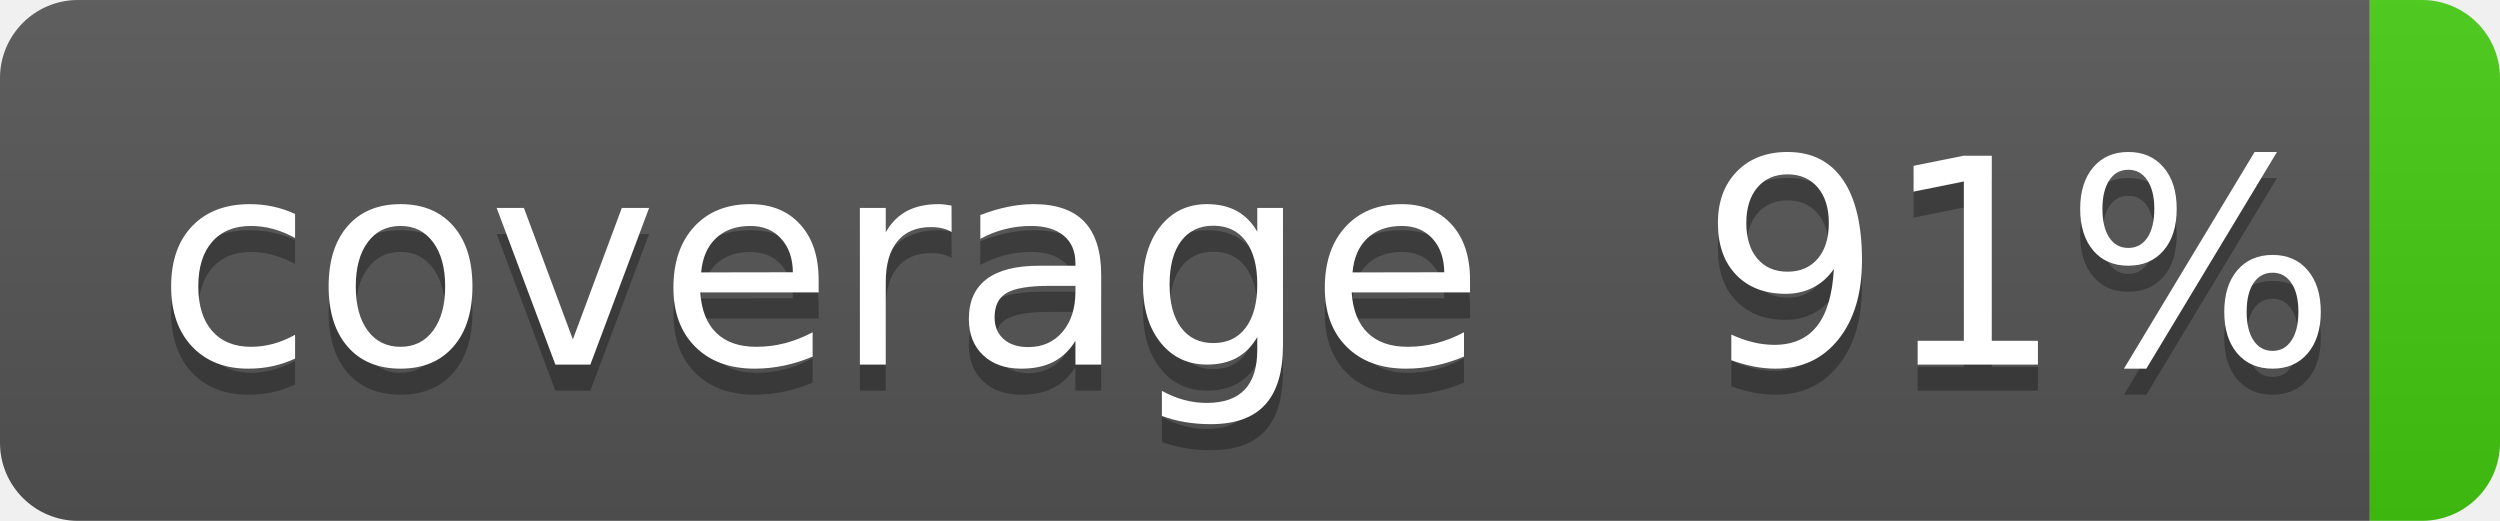
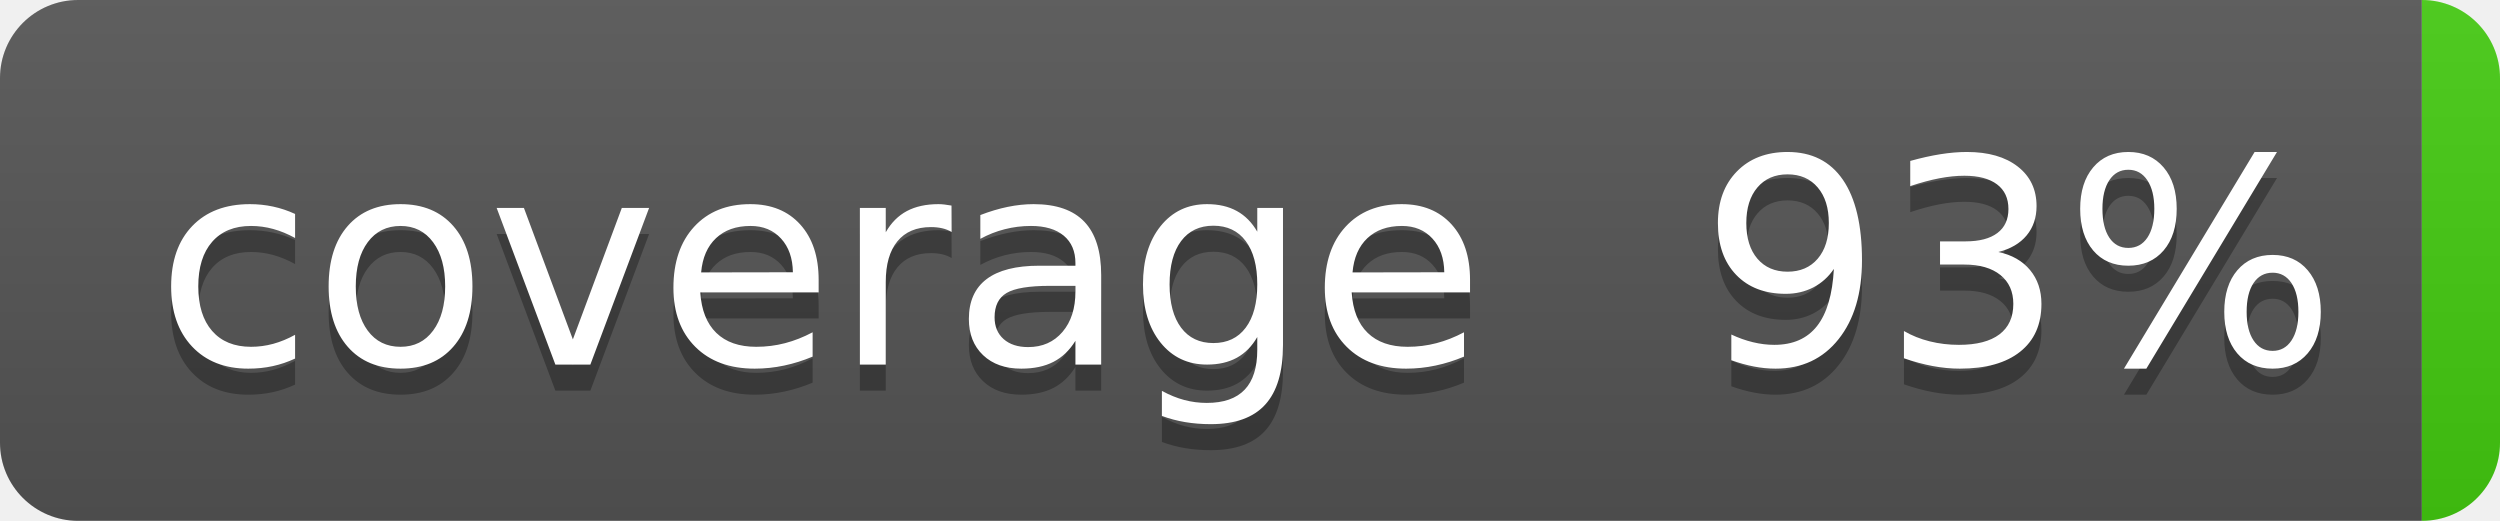
- <svg xmlns="http://www.w3.org/2000/svg" width="96" height="20" role="img" aria-label="coverage: 91%">
+ <svg xmlns="http://www.w3.org/2000/svg" width="96" height="20" role="img" aria-label="coverage: 93%">
  <linearGradient id="s" x2="0" y2="100%">
    <stop offset="0" stop-color="#bbb" stop-opacity=".1" />
    <stop offset="1" stop-opacity=".1" />
  </linearGradient>
  <clipPath id="r">
    <rect width="96" height="20" rx="3" fill="#fff" />
  </clipPath>
  <g clip-path="url(#r)">
-     <rect width="91" height="20" fill="#555" />
-     <rect x="91" width="35" height="20" fill="#4c1" />
+     <rect width="93" height="20" fill="#555" />
+     <rect x="93" width="35" height="20" fill="#4c1" />
    <rect width="96" height="20" fill="url(#s)" />
  </g>
  <g fill="#fff" text-anchor="middle" font-family="Verdana,Geneva,DejaVu Sans,sans-serif" text-rendering="geometricPrecision" font-size="110">
    <text aria-hidden="true" x="315" y="150" fill="#010101" fill-opacity=".3" transform="scale(.1)" textLength="510">coverage</text>
    <text x="315" y="140" transform="scale(.1)" fill="#fff" textLength="510">coverage</text>
-     <text aria-hidden="true" x="775" y="150" fill="#010101" fill-opacity=".3" transform="scale(.1)" textLength="250">91%</text>
-     <text x="775" y="140" transform="scale(.1)" fill="#fff" textLength="250">91%</text>
+     <text aria-hidden="true" x="775" y="150" fill="#010101" fill-opacity=".3" transform="scale(.1)" textLength="250">93%</text>
+     <text x="775" y="140" transform="scale(.1)" fill="#fff" textLength="250">93%</text>
  </g>
</svg>
